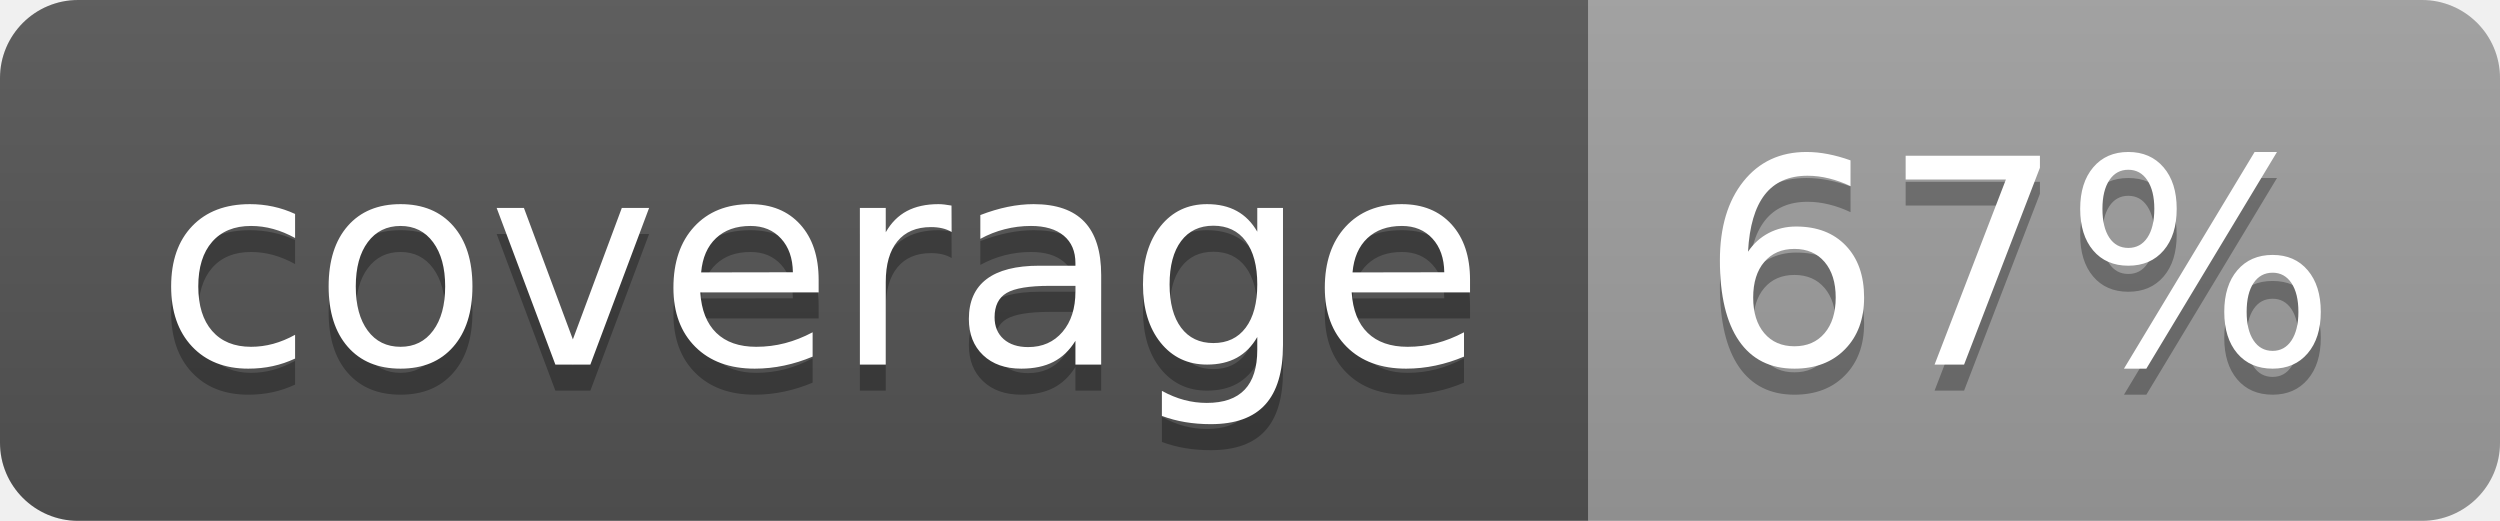
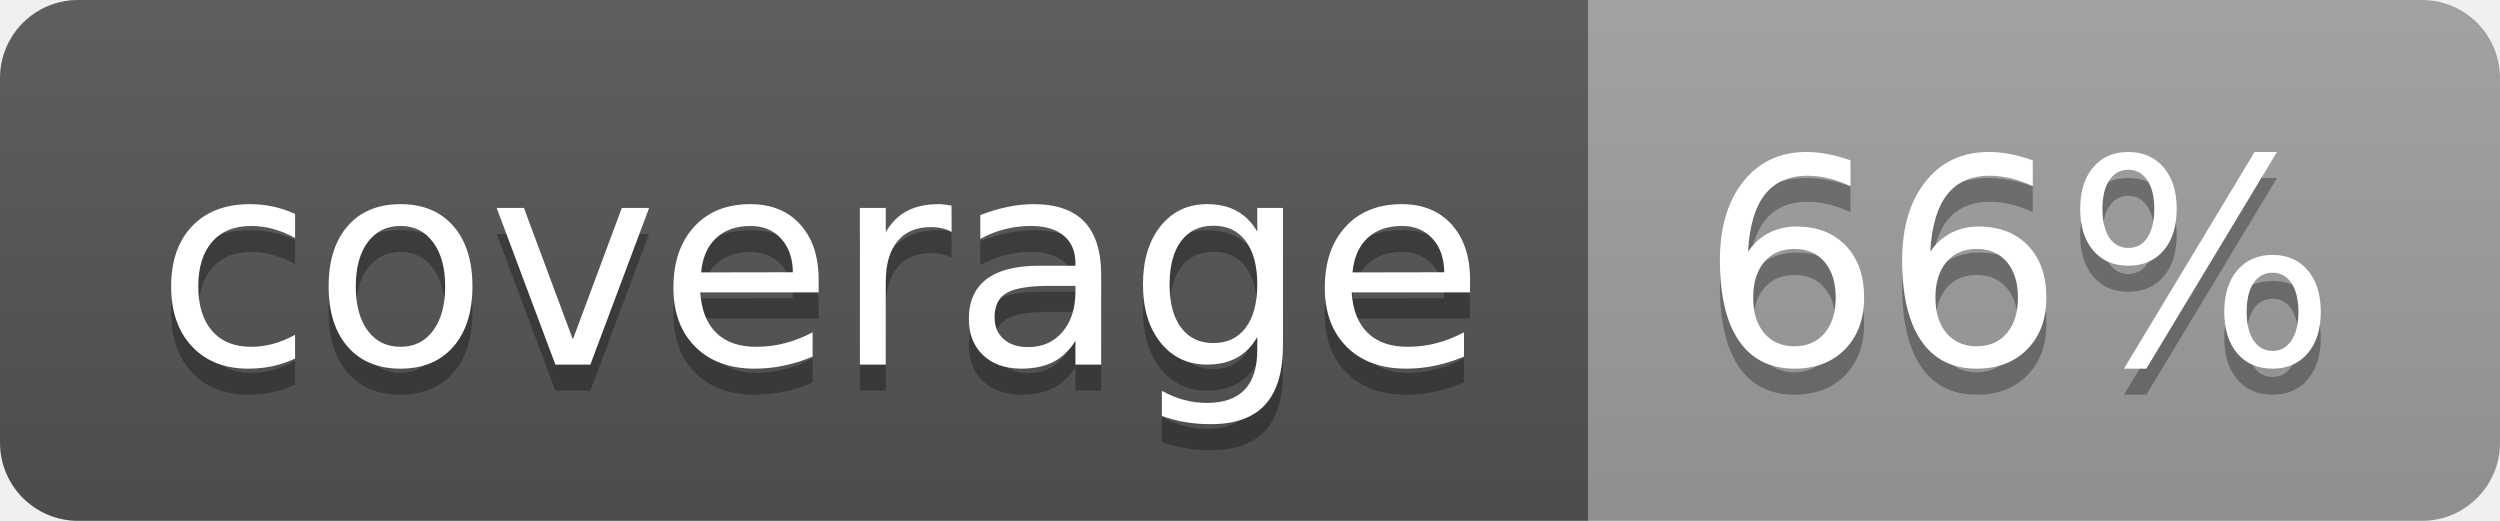
<svg xmlns="http://www.w3.org/2000/svg" width="96" height="20">
  <linearGradient id="b" x2="0" y2="100%">
    <stop offset="0" stop-color="#bbb" stop-opacity=".1" />
    <stop offset="1" stop-opacity=".1" />
  </linearGradient>
  <clipPath id="a">
    <rect width="96" height="20" rx="3" fill="#fff" />
  </clipPath>
  <g clip-path="url(#a)">
    <path fill="#555" d="M0 0h61v20H0z" />
    <path fill="#9F9F9F" d="M61 0h35v20H61z" />
    <path fill="url(#b)" d="M0 0h96v20H0z" />
  </g>
  <g fill="#fff" text-anchor="middle" font-family="DejaVu Sans,Verdana,Geneva,sans-serif" font-size="110">
    <text x="315" y="150" fill="#010101" fill-opacity=".3" transform="scale(.1)" textLength="510">coverage</text>
    <text x="315" y="140" transform="scale(.1)" textLength="510">coverage</text>
-     <text x="775" y="150" fill="#010101" fill-opacity=".3" transform="scale(.1)" textLength="250">67%</text>
-     <text x="775" y="140" transform="scale(.1)" textLength="250">67%</text>
+     <text x="775" y="150" fill="#010101" fill-opacity=".3" transform="scale(.1)" textLength="250">66%</text>
+     <text x="775" y="140" transform="scale(.1)" textLength="250">66%</text>
  </g>
</svg>
